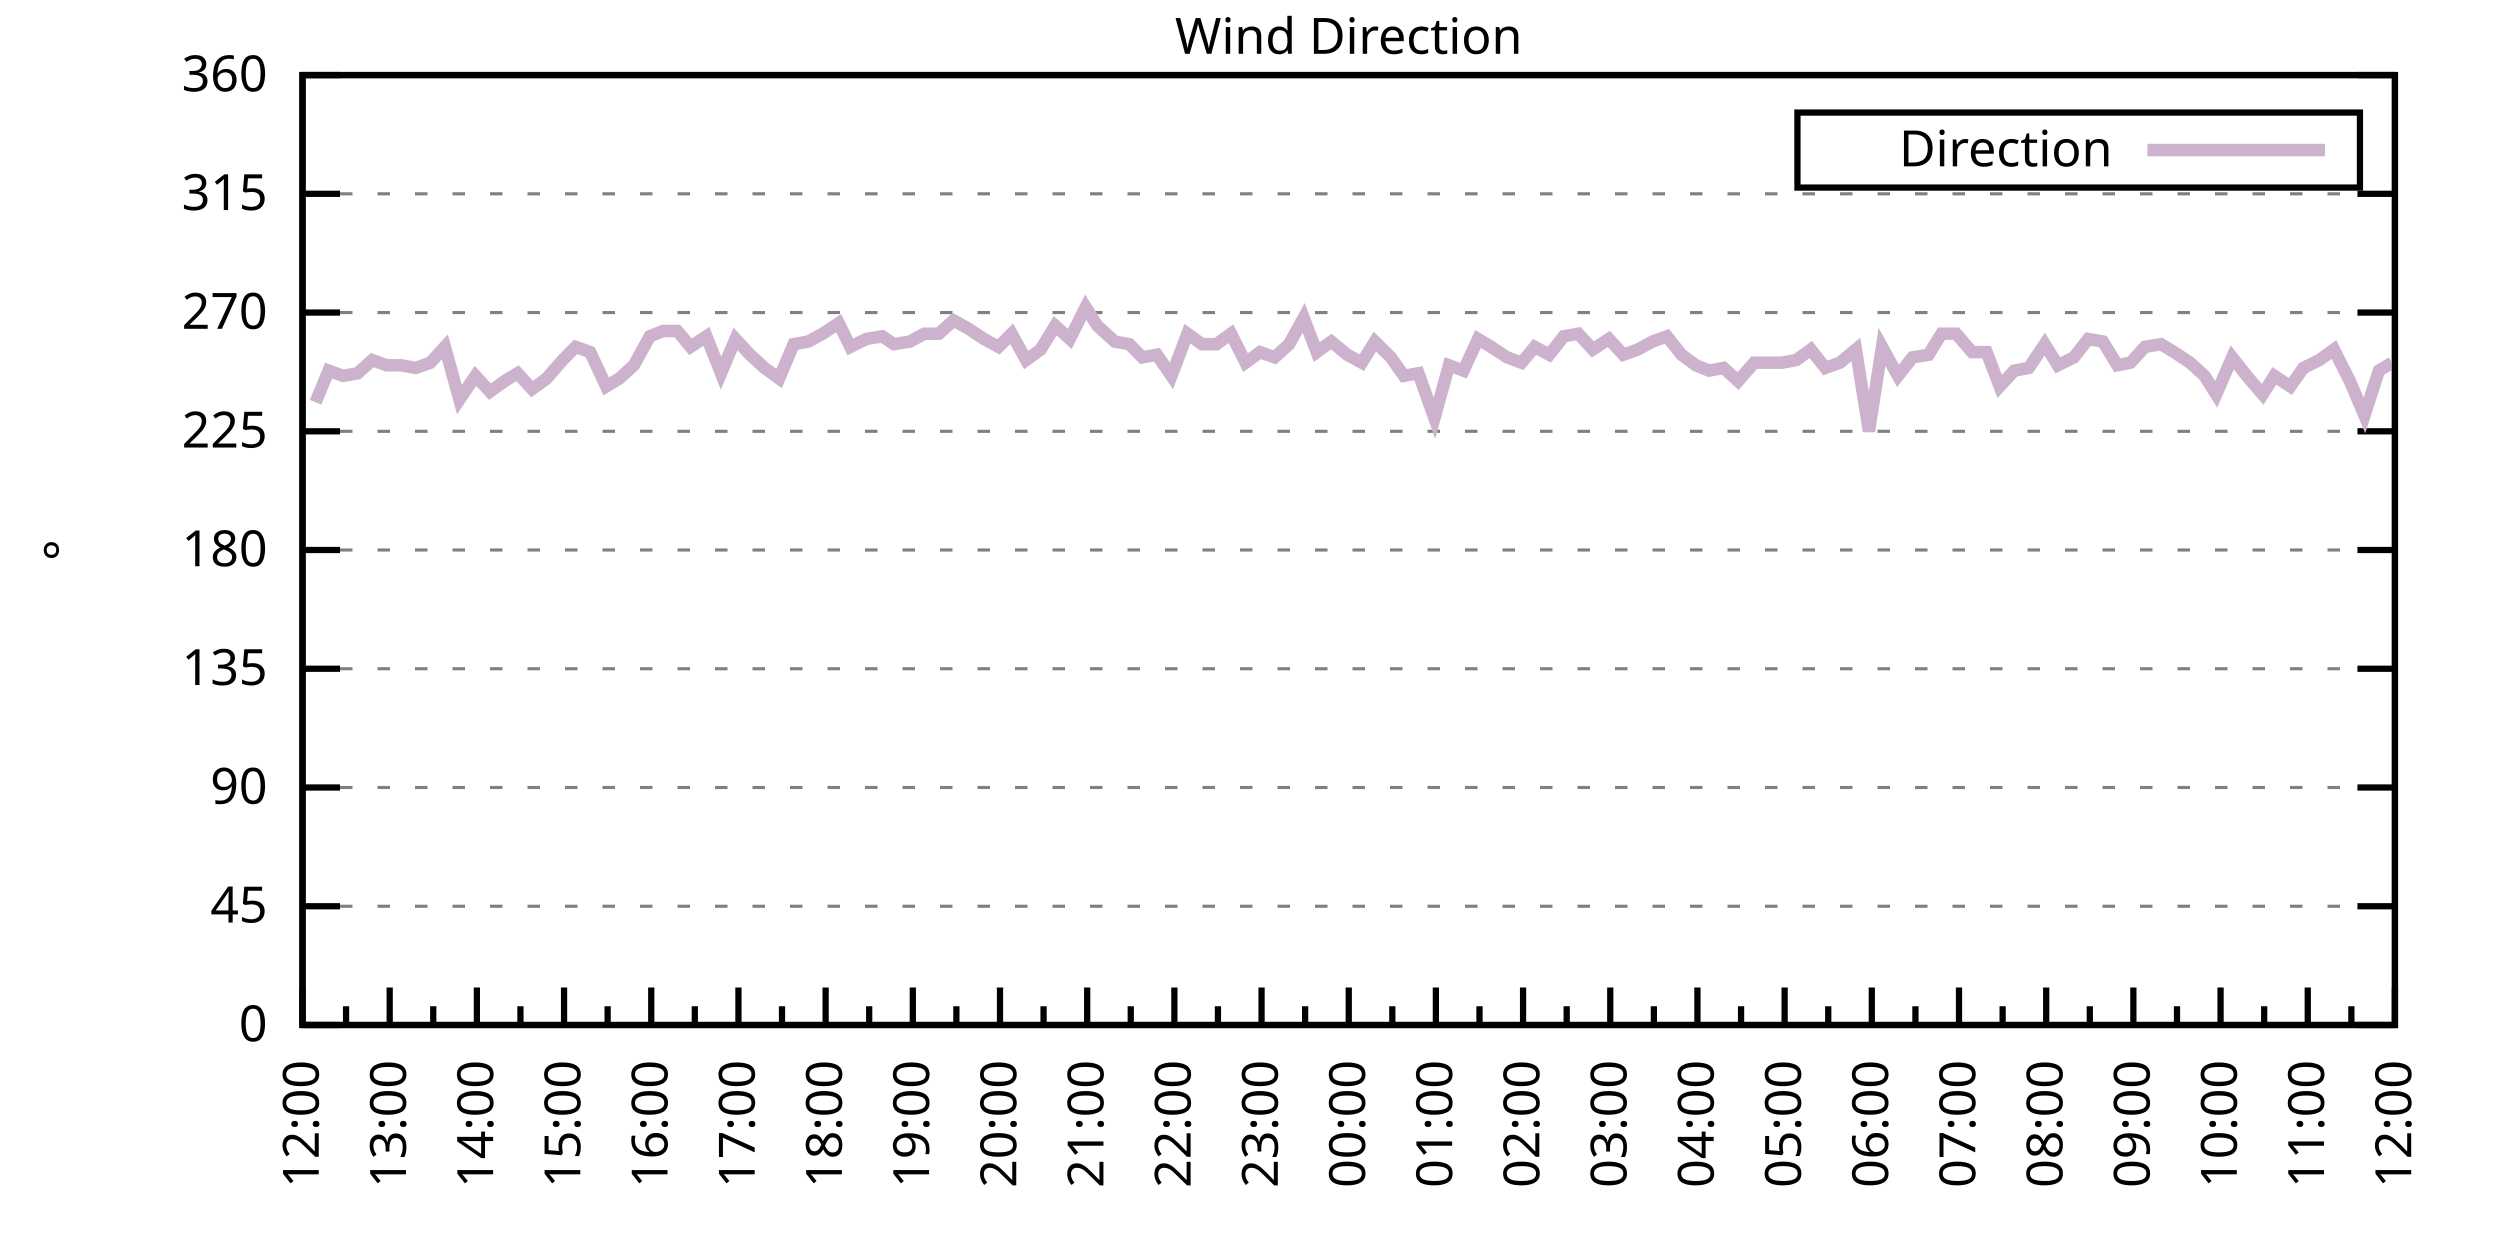
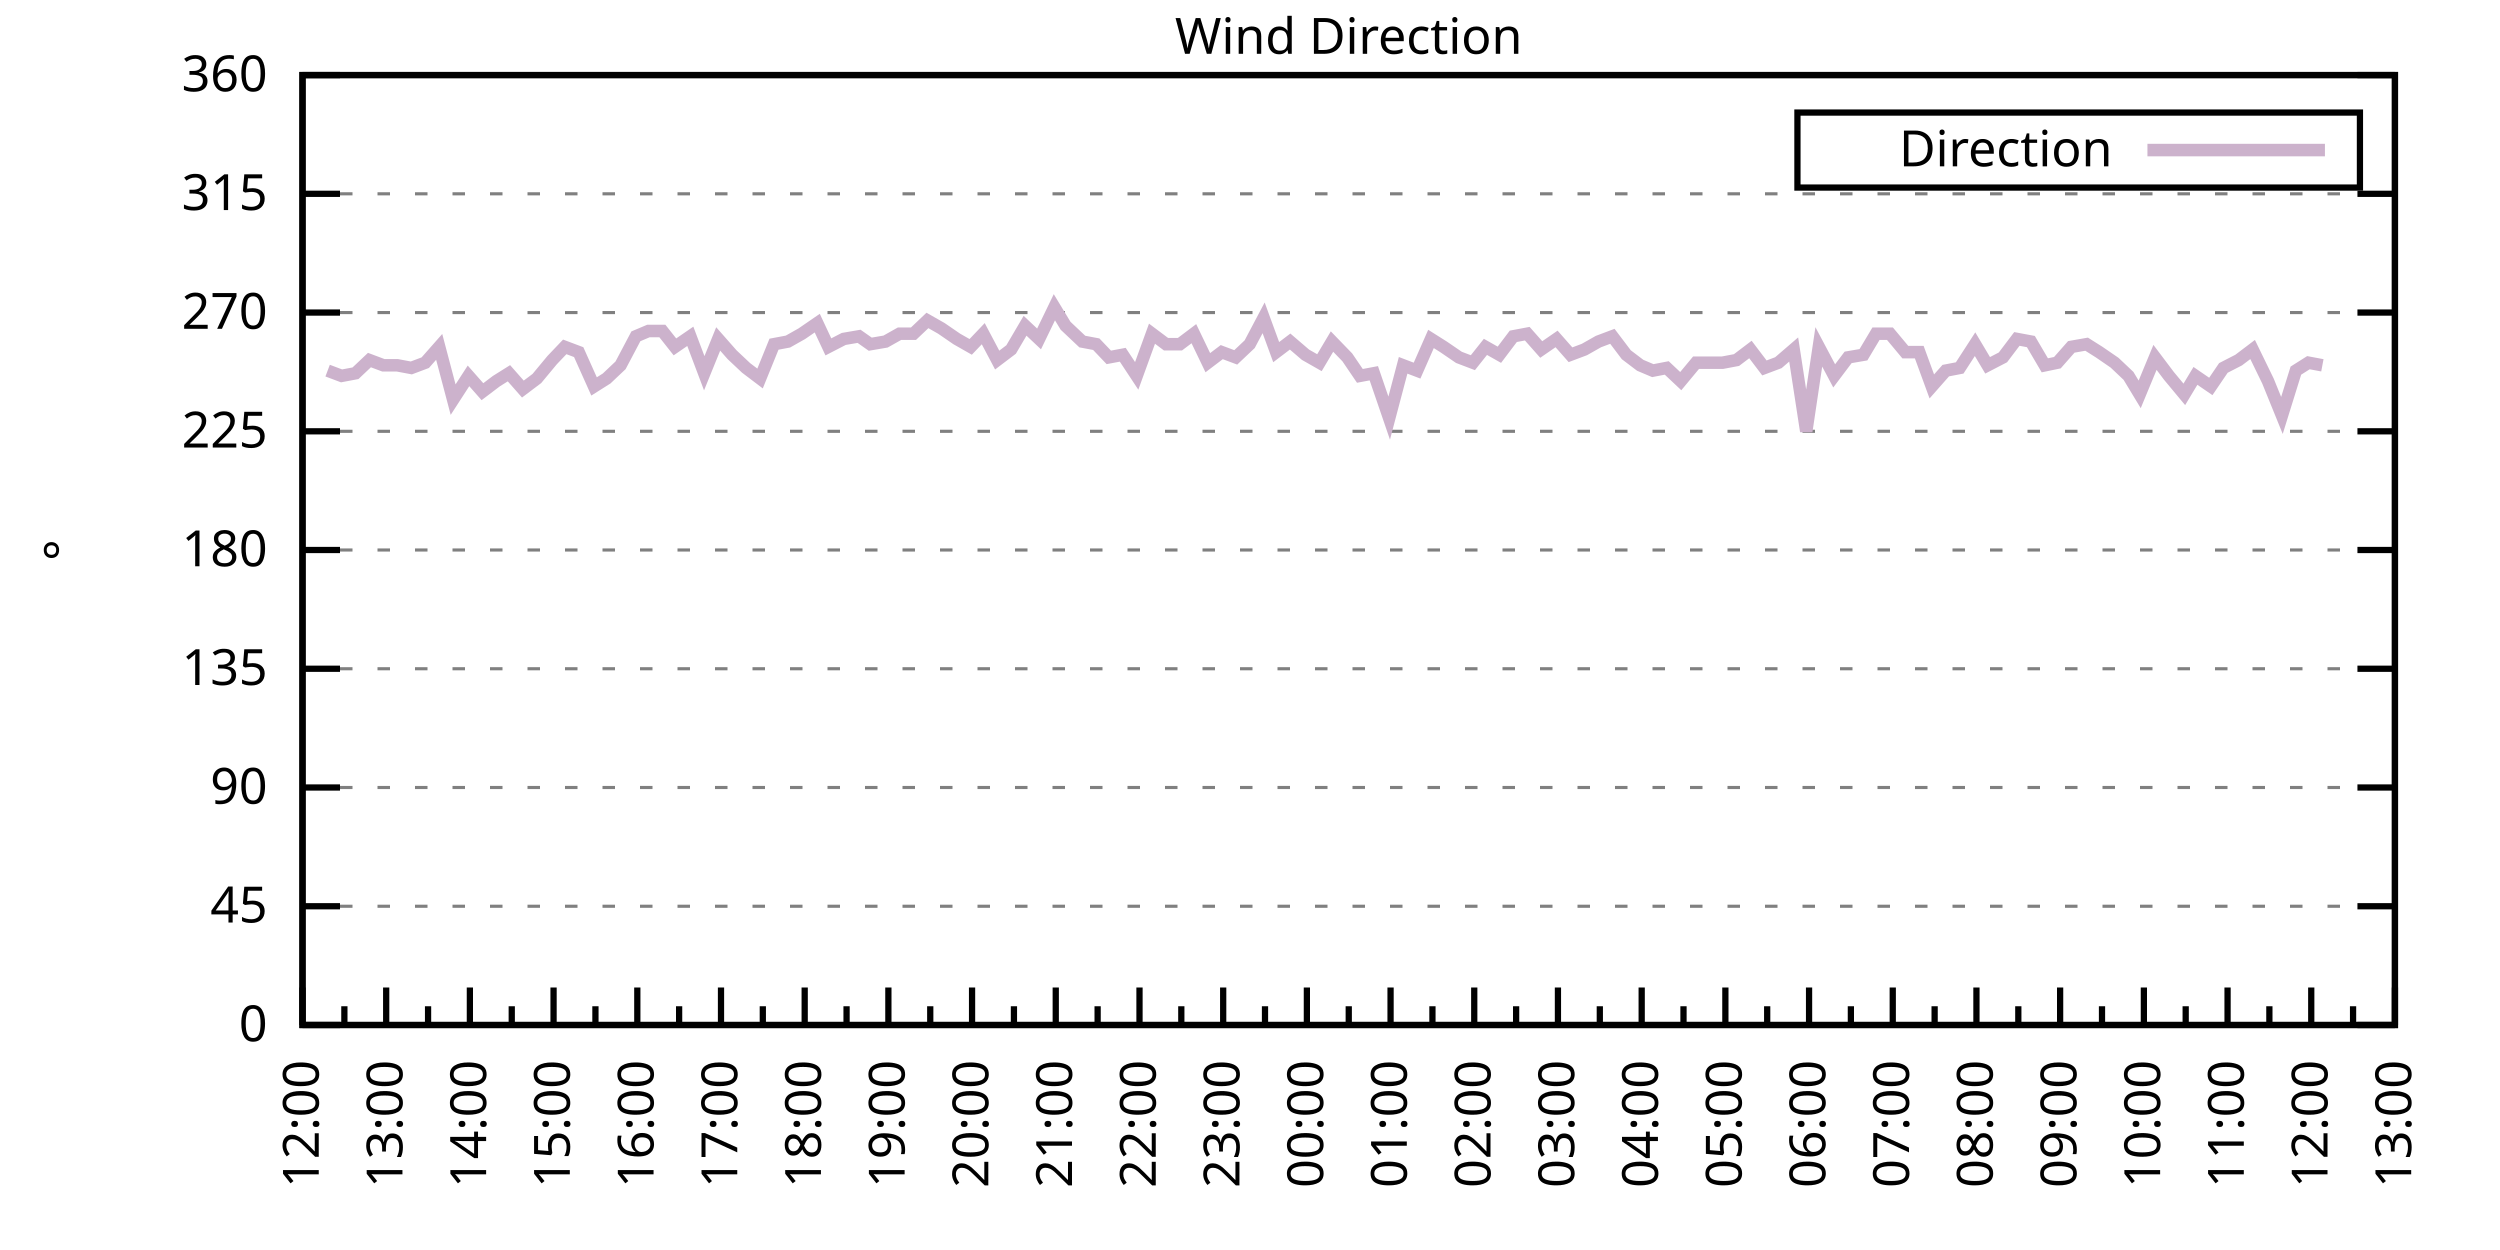
<svg xmlns="http://www.w3.org/2000/svg" xmlns:xlink="http://www.w3.org/1999/xlink" width="400" height="200" viewBox="0 0 400 200">
  <g id="gnuplot_canvas">
    <rect x="0" y="0" width="400" height="200" fill="none" />
    <defs>
      <circle id="gpDot" r="0.5" stroke-width="0.5" stroke="currentColor" />
      <path id="gpPt0" stroke-width="0.333" stroke="currentColor" d="M-1,0 h2 M0,-1 v2" />
      <path id="gpPt1" stroke-width="0.333" stroke="currentColor" d="M-1,-1 L1,1 M1,-1 L-1,1" />
      <path id="gpPt2" stroke-width="0.333" stroke="currentColor" d="M-1,0 L1,0 M0,-1 L0,1 M-1,-1 L1,1 M-1,1 L1,-1" />
      <rect id="gpPt3" stroke-width="0.333" stroke="currentColor" x="-1" y="-1" width="2" height="2" />
      <rect id="gpPt4" stroke-width="0.333" stroke="currentColor" fill="currentColor" x="-1" y="-1" width="2" height="2" />
      <circle id="gpPt5" stroke-width="0.333" stroke="currentColor" cx="0" cy="0" r="1" />
      <use xlink:href="#gpPt5" id="gpPt6" fill="currentColor" stroke="none" />
      <path id="gpPt7" stroke-width="0.333" stroke="currentColor" d="M0,-1.33 L-1.33,0.67 L1.33,0.67 z" />
      <use xlink:href="#gpPt7" id="gpPt8" fill="currentColor" stroke="none" />
      <use xlink:href="#gpPt7" id="gpPt9" stroke="currentColor" transform="rotate(180)" />
      <use xlink:href="#gpPt9" id="gpPt10" fill="currentColor" stroke="none" />
      <use xlink:href="#gpPt3" id="gpPt11" stroke="currentColor" transform="rotate(45)" />
      <use xlink:href="#gpPt11" id="gpPt12" fill="currentColor" stroke="none" />
      <path id="gpPt13" stroke-width="0.333" stroke="currentColor" d="M0,1.330 L1.265,0.411 L0.782,-1.067 L-0.782,-1.076 L-1.265,0.411 z" />
      <use xlink:href="#gpPt13" id="gpPt14" fill="currentColor" stroke="none" />
      <filter id="textbox" filterUnits="objectBoundingBox" x="0" y="0" height="1" width="1">
        <feFlood flood-color="white" flood-opacity="1" result="bgnd" />
        <feComposite in="SourceGraphic" in2="bgnd" operator="atop" />
      </filter>
      <filter id="greybox" filterUnits="objectBoundingBox" x="0" y="0" height="1" width="1">
        <feFlood flood-color="lightgrey" flood-opacity="1" result="grey" />
        <feComposite in="SourceGraphic" in2="grey" operator="atop" />
      </filter>
    </defs>
    <g fill="none" color="white" stroke="currentColor" stroke-width="1.00" stroke-linecap="butt" stroke-linejoin="miter">
</g>
    <g fill="none" color="black" stroke="currentColor" stroke-width="1.00" stroke-linecap="butt" stroke-linejoin="miter">
      <g stroke="none" shape-rendering="crispEdges">
        <polygon fill="rgb(255, 255, 255)" points="48.40,164.00 383.18,164.00 383.18,12.02 48.40,12.02 " />
      </g>
    </g>
    <g fill="none" color="black" stroke="currentColor" stroke-width="1.00" stroke-linecap="butt" stroke-linejoin="miter">
</g>
    <g fill="none" color="black" stroke="black" stroke-width="0.50" stroke-linecap="butt" stroke-linejoin="miter">
</g>
    <g fill="none" color="gray" stroke="currentColor" stroke-width="0.50" stroke-linecap="butt" stroke-linejoin="miter">
      <path stroke="gray" stroke-dasharray="2,4" class="gridline" d="M48.40,164.00 L383.19,164.00  " />
    </g>
    <g fill="none" color="gray" stroke="gray" stroke-width="1.00" stroke-linecap="butt" stroke-linejoin="miter">
</g>
    <g fill="none" color="black" stroke="currentColor" stroke-width="1.00" stroke-linecap="butt" stroke-linejoin="miter">
      <path stroke="black" d="M48.40,164.00 L54.40,164.00 M383.19,164.00 L377.19,164.00  " />
      <g transform="translate(42.80,166.60)" stroke="none" fill="black" font-family="Sans" font-size="8.00" text-anchor="end">
        <text>
          <tspan font-family="Sans"> 0</tspan>
        </text>
      </g>
    </g>
    <g fill="none" color="black" stroke="currentColor" stroke-width="1.00" stroke-linecap="butt" stroke-linejoin="miter">
</g>
    <g fill="none" color="black" stroke="black" stroke-width="0.50" stroke-linecap="butt" stroke-linejoin="miter">
</g>
    <g fill="none" color="gray" stroke="currentColor" stroke-width="0.50" stroke-linecap="butt" stroke-linejoin="miter">
      <path stroke="gray" stroke-dasharray="2,4" class="gridline" d="M48.40,145.00 L383.19,145.00  " />
    </g>
    <g fill="none" color="gray" stroke="gray" stroke-width="1.00" stroke-linecap="butt" stroke-linejoin="miter">
</g>
    <g fill="none" color="black" stroke="currentColor" stroke-width="1.00" stroke-linecap="butt" stroke-linejoin="miter">
      <path stroke="black" d="M48.40,145.00 L54.40,145.00 M383.19,145.00 L377.19,145.00  " />
      <g transform="translate(42.80,147.60)" stroke="none" fill="black" font-family="Sans" font-size="8.00" text-anchor="end">
        <text>
          <tspan font-family="Sans"> 45</tspan>
        </text>
      </g>
    </g>
    <g fill="none" color="black" stroke="currentColor" stroke-width="1.00" stroke-linecap="butt" stroke-linejoin="miter">
</g>
    <g fill="none" color="black" stroke="black" stroke-width="0.50" stroke-linecap="butt" stroke-linejoin="miter">
</g>
    <g fill="none" color="gray" stroke="currentColor" stroke-width="0.50" stroke-linecap="butt" stroke-linejoin="miter">
      <path stroke="gray" stroke-dasharray="2,4" class="gridline" d="M48.40,126.00 L383.19,126.00  " />
    </g>
    <g fill="none" color="gray" stroke="gray" stroke-width="1.00" stroke-linecap="butt" stroke-linejoin="miter">
</g>
    <g fill="none" color="black" stroke="currentColor" stroke-width="1.00" stroke-linecap="butt" stroke-linejoin="miter">
      <path stroke="black" d="M48.40,126.00 L54.40,126.00 M383.19,126.00 L377.19,126.00  " />
      <g transform="translate(42.80,128.60)" stroke="none" fill="black" font-family="Sans" font-size="8.00" text-anchor="end">
        <text>
          <tspan font-family="Sans"> 90</tspan>
        </text>
      </g>
    </g>
    <g fill="none" color="black" stroke="currentColor" stroke-width="1.00" stroke-linecap="butt" stroke-linejoin="miter">
</g>
    <g fill="none" color="black" stroke="black" stroke-width="0.50" stroke-linecap="butt" stroke-linejoin="miter">
</g>
    <g fill="none" color="gray" stroke="currentColor" stroke-width="0.50" stroke-linecap="butt" stroke-linejoin="miter">
      <path stroke="gray" stroke-dasharray="2,4" class="gridline" d="M48.40,107.00 L383.19,107.00  " />
    </g>
    <g fill="none" color="gray" stroke="gray" stroke-width="1.00" stroke-linecap="butt" stroke-linejoin="miter">
</g>
    <g fill="none" color="black" stroke="currentColor" stroke-width="1.00" stroke-linecap="butt" stroke-linejoin="miter">
      <path stroke="black" d="M48.40,107.00 L54.40,107.00 M383.19,107.00 L377.19,107.00  " />
      <g transform="translate(42.80,109.60)" stroke="none" fill="black" font-family="Sans" font-size="8.00" text-anchor="end">
        <text>
          <tspan font-family="Sans"> 135</tspan>
        </text>
      </g>
    </g>
    <g fill="none" color="black" stroke="currentColor" stroke-width="1.00" stroke-linecap="butt" stroke-linejoin="miter">
</g>
    <g fill="none" color="black" stroke="black" stroke-width="0.50" stroke-linecap="butt" stroke-linejoin="miter">
</g>
    <g fill="none" color="gray" stroke="currentColor" stroke-width="0.50" stroke-linecap="butt" stroke-linejoin="miter">
      <path stroke="gray" stroke-dasharray="2,4" class="gridline" d="M48.40,88.00 L383.19,88.00  " />
    </g>
    <g fill="none" color="gray" stroke="gray" stroke-width="1.00" stroke-linecap="butt" stroke-linejoin="miter">
</g>
    <g fill="none" color="black" stroke="currentColor" stroke-width="1.00" stroke-linecap="butt" stroke-linejoin="miter">
      <path stroke="black" d="M48.40,88.00 L54.40,88.00 M383.19,88.00 L377.19,88.00  " />
      <g transform="translate(42.80,90.60)" stroke="none" fill="black" font-family="Sans" font-size="8.00" text-anchor="end">
        <text>
          <tspan font-family="Sans"> 180</tspan>
        </text>
      </g>
    </g>
    <g fill="none" color="black" stroke="currentColor" stroke-width="1.00" stroke-linecap="butt" stroke-linejoin="miter">
</g>
    <g fill="none" color="black" stroke="black" stroke-width="0.50" stroke-linecap="butt" stroke-linejoin="miter">
</g>
    <g fill="none" color="gray" stroke="currentColor" stroke-width="0.50" stroke-linecap="butt" stroke-linejoin="miter">
      <path stroke="gray" stroke-dasharray="2,4" class="gridline" d="M48.40,69.01 L383.19,69.01  " />
    </g>
    <g fill="none" color="gray" stroke="gray" stroke-width="1.00" stroke-linecap="butt" stroke-linejoin="miter">
</g>
    <g fill="none" color="black" stroke="currentColor" stroke-width="1.00" stroke-linecap="butt" stroke-linejoin="miter">
      <path stroke="black" d="M48.40,69.01 L54.40,69.01 M383.19,69.01 L377.19,69.01  " />
      <g transform="translate(42.80,71.61)" stroke="none" fill="black" font-family="Sans" font-size="8.00" text-anchor="end">
        <text>
          <tspan font-family="Sans"> 225</tspan>
        </text>
      </g>
    </g>
    <g fill="none" color="black" stroke="currentColor" stroke-width="1.00" stroke-linecap="butt" stroke-linejoin="miter">
</g>
    <g fill="none" color="black" stroke="black" stroke-width="0.50" stroke-linecap="butt" stroke-linejoin="miter">
</g>
    <g fill="none" color="gray" stroke="currentColor" stroke-width="0.50" stroke-linecap="butt" stroke-linejoin="miter">
      <path stroke="gray" stroke-dasharray="2,4" class="gridline" d="M48.40,50.01 L383.19,50.01  " />
    </g>
    <g fill="none" color="gray" stroke="gray" stroke-width="1.00" stroke-linecap="butt" stroke-linejoin="miter">
</g>
    <g fill="none" color="black" stroke="currentColor" stroke-width="1.00" stroke-linecap="butt" stroke-linejoin="miter">
      <path stroke="black" d="M48.40,50.01 L54.40,50.01 M383.19,50.01 L377.19,50.01  " />
      <g transform="translate(42.80,52.61)" stroke="none" fill="black" font-family="Sans" font-size="8.00" text-anchor="end">
        <text>
          <tspan font-family="Sans"> 270</tspan>
        </text>
      </g>
    </g>
    <g fill="none" color="black" stroke="currentColor" stroke-width="1.00" stroke-linecap="butt" stroke-linejoin="miter">
</g>
    <g fill="none" color="black" stroke="black" stroke-width="0.50" stroke-linecap="butt" stroke-linejoin="miter">
</g>
    <g fill="none" color="gray" stroke="currentColor" stroke-width="0.50" stroke-linecap="butt" stroke-linejoin="miter">
      <path stroke="gray" stroke-dasharray="2,4" class="gridline" d="M48.40,31.01 L383.19,31.01  " />
    </g>
    <g fill="none" color="gray" stroke="gray" stroke-width="1.00" stroke-linecap="butt" stroke-linejoin="miter">
</g>
    <g fill="none" color="black" stroke="currentColor" stroke-width="1.00" stroke-linecap="butt" stroke-linejoin="miter">
      <path stroke="black" d="M48.40,31.01 L54.40,31.01 M383.19,31.01 L377.19,31.01  " />
      <g transform="translate(42.80,33.61)" stroke="none" fill="black" font-family="Sans" font-size="8.00" text-anchor="end">
        <text>
          <tspan font-family="Sans"> 315</tspan>
        </text>
      </g>
    </g>
    <g fill="none" color="black" stroke="currentColor" stroke-width="1.00" stroke-linecap="butt" stroke-linejoin="miter">
</g>
    <g fill="none" color="black" stroke="black" stroke-width="0.50" stroke-linecap="butt" stroke-linejoin="miter">
</g>
    <g fill="none" color="gray" stroke="currentColor" stroke-width="0.50" stroke-linecap="butt" stroke-linejoin="miter">
      <path stroke="gray" stroke-dasharray="2,4" class="gridline" d="M48.40,12.01 L383.19,12.01  " />
    </g>
    <g fill="none" color="gray" stroke="gray" stroke-width="1.00" stroke-linecap="butt" stroke-linejoin="miter">
</g>
    <g fill="none" color="black" stroke="currentColor" stroke-width="1.00" stroke-linecap="butt" stroke-linejoin="miter">
      <path stroke="black" d="M48.40,12.01 L54.40,12.01 M383.19,12.01 L377.19,12.01  " />
      <g transform="translate(42.80,14.61)" stroke="none" fill="black" font-family="Sans" font-size="8.00" text-anchor="end">
        <text>
          <tspan font-family="Sans"> 360</tspan>
        </text>
      </g>
    </g>
    <g fill="none" color="black" stroke="currentColor" stroke-width="1.00" stroke-linecap="butt" stroke-linejoin="miter">
      <path stroke="black" d="M48.40,164.00 L48.40,158.00  " />
      <g transform="translate(51.00,169.60) rotate(270)" stroke="none" fill="black" font-family="Sans" font-size="8.00" text-anchor="end">
        <text>
          <tspan font-family="Sans">12:00</tspan>
        </text>
      </g>
    </g>
    <g fill="none" color="black" stroke="currentColor" stroke-width="1.00" stroke-linecap="butt" stroke-linejoin="miter">
-       <path stroke="black" d="M55.37,164.00 L55.37,161.00 M62.35,164.00 L62.35,158.00  " />
-       <g transform="translate(64.95,169.60) rotate(270)" stroke="none" fill="black" font-family="Sans" font-size="8.00" text-anchor="end">
+       <path stroke="black" d="M55.10,164.00 L55.10,161.00 M61.79,164.00 L61.79,158.00  " />
+       <g transform="translate(64.39,169.60) rotate(270)" stroke="none" fill="black" font-family="Sans" font-size="8.00" text-anchor="end">
        <text>
          <tspan font-family="Sans">13:00</tspan>
        </text>
      </g>
    </g>
    <g fill="none" color="black" stroke="currentColor" stroke-width="1.00" stroke-linecap="butt" stroke-linejoin="miter">
-       <path stroke="black" d="M69.32,164.00 L69.32,161.00 M76.30,164.00 L76.30,158.00  " />
-       <g transform="translate(78.90,169.60) rotate(270)" stroke="none" fill="black" font-family="Sans" font-size="8.00" text-anchor="end">
+       <path stroke="black" d="M68.49,164.00 L68.49,161.00 M75.18,164.00 L75.18,158.00  " />
+       <g transform="translate(77.78,169.60) rotate(270)" stroke="none" fill="black" font-family="Sans" font-size="8.00" text-anchor="end">
        <text>
          <tspan font-family="Sans">14:00</tspan>
        </text>
      </g>
    </g>
    <g fill="none" color="black" stroke="currentColor" stroke-width="1.00" stroke-linecap="butt" stroke-linejoin="miter">
-       <path stroke="black" d="M83.27,164.00 L83.27,161.00 M90.25,164.00 L90.25,158.00  " />
-       <g transform="translate(92.85,169.60) rotate(270)" stroke="none" fill="black" font-family="Sans" font-size="8.00" text-anchor="end">
+       <path stroke="black" d="M81.88,164.00 L81.88,161.00 M88.57,164.00 L88.57,158.00  " />
+       <g transform="translate(91.17,169.60) rotate(270)" stroke="none" fill="black" font-family="Sans" font-size="8.00" text-anchor="end">
        <text>
          <tspan font-family="Sans">15:00</tspan>
        </text>
      </g>
    </g>
    <g fill="none" color="black" stroke="currentColor" stroke-width="1.00" stroke-linecap="butt" stroke-linejoin="miter">
-       <path stroke="black" d="M97.22,164.00 L97.22,161.00 M104.20,164.00 L104.20,158.00  " />
-       <g transform="translate(106.80,169.60) rotate(270)" stroke="none" fill="black" font-family="Sans" font-size="8.00" text-anchor="end">
+       <path stroke="black" d="M95.27,164.00 L95.27,161.00 M101.97,164.00 L101.97,158.00  " />
+       <g transform="translate(104.57,169.60) rotate(270)" stroke="none" fill="black" font-family="Sans" font-size="8.00" text-anchor="end">
        <text>
          <tspan font-family="Sans">16:00</tspan>
        </text>
      </g>
    </g>
    <g fill="none" color="black" stroke="currentColor" stroke-width="1.00" stroke-linecap="butt" stroke-linejoin="miter">
-       <path stroke="black" d="M111.17,164.00 L111.17,161.00 M118.15,164.00 L118.15,158.00  " />
-       <g transform="translate(120.75,169.60) rotate(270)" stroke="none" fill="black" font-family="Sans" font-size="8.00" text-anchor="end">
+       <path stroke="black" d="M108.66,164.00 L108.66,161.00 M115.36,164.00 L115.36,158.00  " />
+       <g transform="translate(117.96,169.60) rotate(270)" stroke="none" fill="black" font-family="Sans" font-size="8.00" text-anchor="end">
        <text>
          <tspan font-family="Sans">17:00</tspan>
        </text>
      </g>
    </g>
    <g fill="none" color="black" stroke="currentColor" stroke-width="1.00" stroke-linecap="butt" stroke-linejoin="miter">
-       <path stroke="black" d="M125.12,164.00 L125.12,161.00 M132.10,164.00 L132.10,158.00  " />
-       <g transform="translate(134.70,169.60) rotate(270)" stroke="none" fill="black" font-family="Sans" font-size="8.00" text-anchor="end">
+       <path stroke="black" d="M122.05,164.00 L122.05,161.00 M128.75,164.00 L128.75,158.00  " />
+       <g transform="translate(131.35,169.60) rotate(270)" stroke="none" fill="black" font-family="Sans" font-size="8.00" text-anchor="end">
        <text>
          <tspan font-family="Sans">18:00</tspan>
        </text>
      </g>
    </g>
    <g fill="none" color="black" stroke="currentColor" stroke-width="1.00" stroke-linecap="butt" stroke-linejoin="miter">
-       <path stroke="black" d="M139.07,164.00 L139.07,161.00 M146.05,164.00 L146.05,158.00  " />
-       <g transform="translate(148.65,169.60) rotate(270)" stroke="none" fill="black" font-family="Sans" font-size="8.00" text-anchor="end">
+       <path stroke="black" d="M135.45,164.00 L135.45,161.00 M142.14,164.00 L142.14,158.00  " />
+       <g transform="translate(144.74,169.60) rotate(270)" stroke="none" fill="black" font-family="Sans" font-size="8.00" text-anchor="end">
        <text>
          <tspan font-family="Sans">19:00</tspan>
        </text>
      </g>
    </g>
    <g fill="none" color="black" stroke="currentColor" stroke-width="1.00" stroke-linecap="butt" stroke-linejoin="miter">
-       <path stroke="black" d="M153.02,164.00 L153.02,161.00 M160.00,164.00 L160.00,158.00  " />
-       <g transform="translate(162.60,169.60) rotate(270)" stroke="none" fill="black" font-family="Sans" font-size="8.00" text-anchor="end">
+       <path stroke="black" d="M148.84,164.00 L148.84,161.00 M155.53,164.00 L155.53,158.00  " />
+       <g transform="translate(158.13,169.60) rotate(270)" stroke="none" fill="black" font-family="Sans" font-size="8.00" text-anchor="end">
        <text>
          <tspan font-family="Sans">20:00</tspan>
        </text>
      </g>
    </g>
    <g fill="none" color="black" stroke="currentColor" stroke-width="1.00" stroke-linecap="butt" stroke-linejoin="miter">
-       <path stroke="black" d="M166.97,164.00 L166.97,161.00 M173.95,164.00 L173.95,158.00  " />
-       <g transform="translate(176.55,169.60) rotate(270)" stroke="none" fill="black" font-family="Sans" font-size="8.00" text-anchor="end">
+       <path stroke="black" d="M162.23,164.00 L162.23,161.00 M168.92,164.00 L168.92,158.00  " />
+       <g transform="translate(171.52,169.60) rotate(270)" stroke="none" fill="black" font-family="Sans" font-size="8.00" text-anchor="end">
        <text>
          <tspan font-family="Sans">21:00</tspan>
        </text>
      </g>
    </g>
    <g fill="none" color="black" stroke="currentColor" stroke-width="1.00" stroke-linecap="butt" stroke-linejoin="miter">
-       <path stroke="black" d="M180.92,164.00 L180.92,161.00 M187.90,164.00 L187.90,158.00  " />
-       <g transform="translate(190.50,169.60) rotate(270)" stroke="none" fill="black" font-family="Sans" font-size="8.00" text-anchor="end">
+       <path stroke="black" d="M175.62,164.00 L175.62,161.00 M182.32,164.00 L182.32,158.00  " />
+       <g transform="translate(184.92,169.60) rotate(270)" stroke="none" fill="black" font-family="Sans" font-size="8.00" text-anchor="end">
        <text>
          <tspan font-family="Sans">22:00</tspan>
        </text>
      </g>
    </g>
    <g fill="none" color="black" stroke="currentColor" stroke-width="1.00" stroke-linecap="butt" stroke-linejoin="miter">
-       <path stroke="black" d="M194.87,164.00 L194.87,161.00 M201.85,164.00 L201.85,158.00  " />
-       <g transform="translate(204.45,169.60) rotate(270)" stroke="none" fill="black" font-family="Sans" font-size="8.00" text-anchor="end">
+       <path stroke="black" d="M189.01,164.00 L189.01,161.00 M195.71,164.00 L195.71,158.00  " />
+       <g transform="translate(198.31,169.60) rotate(270)" stroke="none" fill="black" font-family="Sans" font-size="8.00" text-anchor="end">
        <text>
          <tspan font-family="Sans">23:00</tspan>
        </text>
      </g>
    </g>
    <g fill="none" color="black" stroke="currentColor" stroke-width="1.00" stroke-linecap="butt" stroke-linejoin="miter">
-       <path stroke="black" d="M208.82,164.00 L208.82,161.00 M215.80,164.00 L215.80,158.00  " />
-       <g transform="translate(218.40,169.60) rotate(270)" stroke="none" fill="black" font-family="Sans" font-size="8.00" text-anchor="end">
+       <path stroke="black" d="M202.40,164.00 L202.40,161.00 M209.10,164.00 L209.10,158.00  " />
+       <g transform="translate(211.70,169.60) rotate(270)" stroke="none" fill="black" font-family="Sans" font-size="8.00" text-anchor="end">
        <text>
          <tspan font-family="Sans">00:00</tspan>
        </text>
      </g>
    </g>
    <g fill="none" color="black" stroke="currentColor" stroke-width="1.00" stroke-linecap="butt" stroke-linejoin="miter">
-       <path stroke="black" d="M222.77,164.00 L222.77,161.00 M229.74,164.00 L229.74,158.00  " />
-       <g transform="translate(232.34,169.60) rotate(270)" stroke="none" fill="black" font-family="Sans" font-size="8.00" text-anchor="end">
+       <path stroke="black" d="M215.80,164.00 L215.80,161.00 M222.49,164.00 L222.49,158.00  " />
+       <g transform="translate(225.09,169.60) rotate(270)" stroke="none" fill="black" font-family="Sans" font-size="8.00" text-anchor="end">
        <text>
          <tspan font-family="Sans">01:00</tspan>
        </text>
      </g>
    </g>
    <g fill="none" color="black" stroke="currentColor" stroke-width="1.00" stroke-linecap="butt" stroke-linejoin="miter">
-       <path stroke="black" d="M236.72,164.00 L236.72,161.00 M243.69,164.00 L243.69,158.00  " />
-       <g transform="translate(246.29,169.60) rotate(270)" stroke="none" fill="black" font-family="Sans" font-size="8.00" text-anchor="end">
+       <path stroke="black" d="M229.19,164.00 L229.19,161.00 M235.88,164.00 L235.88,158.00  " />
+       <g transform="translate(238.48,169.60) rotate(270)" stroke="none" fill="black" font-family="Sans" font-size="8.00" text-anchor="end">
        <text>
          <tspan font-family="Sans">02:00</tspan>
        </text>
      </g>
    </g>
    <g fill="none" color="black" stroke="currentColor" stroke-width="1.00" stroke-linecap="butt" stroke-linejoin="miter">
-       <path stroke="black" d="M250.67,164.00 L250.67,161.00 M257.64,164.00 L257.64,158.00  " />
-       <g transform="translate(260.24,169.60) rotate(270)" stroke="none" fill="black" font-family="Sans" font-size="8.00" text-anchor="end">
+       <path stroke="black" d="M242.58,164.00 L242.58,161.00 M249.27,164.00 L249.27,158.00  " />
+       <g transform="translate(251.87,169.60) rotate(270)" stroke="none" fill="black" font-family="Sans" font-size="8.00" text-anchor="end">
        <text>
          <tspan font-family="Sans">03:00</tspan>
        </text>
      </g>
    </g>
    <g fill="none" color="black" stroke="currentColor" stroke-width="1.00" stroke-linecap="butt" stroke-linejoin="miter">
-       <path stroke="black" d="M264.62,164.00 L264.62,161.00 M271.59,164.00 L271.59,158.00  " />
-       <g transform="translate(274.19,169.60) rotate(270)" stroke="none" fill="black" font-family="Sans" font-size="8.00" text-anchor="end">
+       <path stroke="black" d="M255.97,164.00 L255.97,161.00 M262.67,164.00 L262.67,158.00  " />
+       <g transform="translate(265.27,169.60) rotate(270)" stroke="none" fill="black" font-family="Sans" font-size="8.00" text-anchor="end">
        <text>
          <tspan font-family="Sans">04:00</tspan>
        </text>
      </g>
    </g>
    <g fill="none" color="black" stroke="currentColor" stroke-width="1.00" stroke-linecap="butt" stroke-linejoin="miter">
-       <path stroke="black" d="M278.57,164.00 L278.57,161.00 M285.54,164.00 L285.54,158.00  " />
-       <g transform="translate(288.14,169.60) rotate(270)" stroke="none" fill="black" font-family="Sans" font-size="8.00" text-anchor="end">
+       <path stroke="black" d="M269.36,164.00 L269.36,161.00 M276.06,164.00 L276.06,158.00  " />
+       <g transform="translate(278.66,169.60) rotate(270)" stroke="none" fill="black" font-family="Sans" font-size="8.00" text-anchor="end">
        <text>
          <tspan font-family="Sans">05:00</tspan>
        </text>
      </g>
    </g>
    <g fill="none" color="black" stroke="currentColor" stroke-width="1.00" stroke-linecap="butt" stroke-linejoin="miter">
-       <path stroke="black" d="M292.52,164.00 L292.52,161.00 M299.49,164.00 L299.49,158.00  " />
-       <g transform="translate(302.09,169.60) rotate(270)" stroke="none" fill="black" font-family="Sans" font-size="8.00" text-anchor="end">
+       <path stroke="black" d="M282.75,164.00 L282.75,161.00 M289.45,164.00 L289.45,158.00  " />
+       <g transform="translate(292.05,169.60) rotate(270)" stroke="none" fill="black" font-family="Sans" font-size="8.00" text-anchor="end">
        <text>
          <tspan font-family="Sans">06:00</tspan>
        </text>
      </g>
    </g>
    <g fill="none" color="black" stroke="currentColor" stroke-width="1.00" stroke-linecap="butt" stroke-linejoin="miter">
-       <path stroke="black" d="M306.47,164.00 L306.47,161.00 M313.44,164.00 L313.44,158.00  " />
-       <g transform="translate(316.04,169.60) rotate(270)" stroke="none" fill="black" font-family="Sans" font-size="8.00" text-anchor="end">
+       <path stroke="black" d="M296.14,164.00 L296.14,161.00 M302.84,164.00 L302.84,158.00  " />
+       <g transform="translate(305.44,169.60) rotate(270)" stroke="none" fill="black" font-family="Sans" font-size="8.00" text-anchor="end">
        <text>
          <tspan font-family="Sans">07:00</tspan>
        </text>
      </g>
    </g>
    <g fill="none" color="black" stroke="currentColor" stroke-width="1.00" stroke-linecap="butt" stroke-linejoin="miter">
-       <path stroke="black" d="M320.42,164.00 L320.42,161.00 M327.39,164.00 L327.39,158.00  " />
-       <g transform="translate(329.99,169.60) rotate(270)" stroke="none" fill="black" font-family="Sans" font-size="8.00" text-anchor="end">
+       <path stroke="black" d="M309.54,164.00 L309.54,161.00 M316.23,164.00 L316.23,158.00  " />
+       <g transform="translate(318.83,169.60) rotate(270)" stroke="none" fill="black" font-family="Sans" font-size="8.00" text-anchor="end">
        <text>
          <tspan font-family="Sans">08:00</tspan>
        </text>
      </g>
    </g>
    <g fill="none" color="black" stroke="currentColor" stroke-width="1.00" stroke-linecap="butt" stroke-linejoin="miter">
-       <path stroke="black" d="M334.37,164.00 L334.37,161.00 M341.34,164.00 L341.34,158.00  " />
-       <g transform="translate(343.94,169.60) rotate(270)" stroke="none" fill="black" font-family="Sans" font-size="8.00" text-anchor="end">
+       <path stroke="black" d="M322.93,164.00 L322.93,161.00 M329.62,164.00 L329.62,158.00  " />
+       <g transform="translate(332.22,169.60) rotate(270)" stroke="none" fill="black" font-family="Sans" font-size="8.00" text-anchor="end">
        <text>
          <tspan font-family="Sans">09:00</tspan>
        </text>
      </g>
    </g>
    <g fill="none" color="black" stroke="currentColor" stroke-width="1.00" stroke-linecap="butt" stroke-linejoin="miter">
-       <path stroke="black" d="M348.32,164.00 L348.32,161.00 M355.29,164.00 L355.29,158.00  " />
-       <g transform="translate(357.89,169.60) rotate(270)" stroke="none" fill="black" font-family="Sans" font-size="8.00" text-anchor="end">
+       <path stroke="black" d="M336.32,164.00 L336.32,161.00 M343.02,164.00 L343.02,158.00  " />
+       <g transform="translate(345.62,169.60) rotate(270)" stroke="none" fill="black" font-family="Sans" font-size="8.00" text-anchor="end">
        <text>
          <tspan font-family="Sans">10:00</tspan>
        </text>
      </g>
    </g>
    <g fill="none" color="black" stroke="currentColor" stroke-width="1.00" stroke-linecap="butt" stroke-linejoin="miter">
-       <path stroke="black" d="M362.27,164.00 L362.27,161.00 M369.24,164.00 L369.24,158.00  " />
-       <g transform="translate(371.84,169.60) rotate(270)" stroke="none" fill="black" font-family="Sans" font-size="8.00" text-anchor="end">
+       <path stroke="black" d="M349.71,164.00 L349.71,161.00 M356.41,164.00 L356.41,158.00  " />
+       <g transform="translate(359.01,169.60) rotate(270)" stroke="none" fill="black" font-family="Sans" font-size="8.00" text-anchor="end">
        <text>
          <tspan font-family="Sans">11:00</tspan>
        </text>
      </g>
    </g>
    <g fill="none" color="black" stroke="currentColor" stroke-width="1.00" stroke-linecap="butt" stroke-linejoin="miter">
-       <path stroke="black" d="M376.22,164.00 L376.22,161.00 M383.19,164.00 L383.19,158.00  " />
+       <path stroke="black" d="M363.10,164.00 L363.10,161.00 M369.80,164.00 L369.80,158.00  " />
+       <g transform="translate(372.40,169.60) rotate(270)" stroke="none" fill="black" font-family="Sans" font-size="8.00" text-anchor="end">
+         <text>
+           <tspan font-family="Sans">12:00</tspan>
+         </text>
+       </g>
+     </g>
+     <g fill="none" color="black" stroke="currentColor" stroke-width="1.00" stroke-linecap="butt" stroke-linejoin="miter">
+       <path stroke="black" d="M376.49,164.00 L376.49,161.00 M383.19,164.00 L383.19,158.00  " />
      <g transform="translate(385.79,169.60) rotate(270)" stroke="none" fill="black" font-family="Sans" font-size="8.00" text-anchor="end">
        <text>
-           <tspan font-family="Sans">12:00</tspan>
+           <tspan font-family="Sans">13:00</tspan>
        </text>
      </g>
    </g>
    <g fill="none" color="black" stroke="currentColor" stroke-width="1.00" stroke-linecap="butt" stroke-linejoin="miter">
</g>
    <g fill="none" color="black" stroke="currentColor" stroke-width="1.00" stroke-linecap="butt" stroke-linejoin="miter">
      <path stroke="black" d="M48.40,12.01 L48.40,164.00 L383.19,164.00 L383.19,12.01 L48.40,12.01 Z  " />
    </g>
    <g fill="none" color="black" stroke="currentColor" stroke-width="1.00" stroke-linecap="butt" stroke-linejoin="miter">
      <g transform="translate(12.80,88.01) rotate(270)" stroke="none" fill="black" font-family="Sans" font-size="8.00" text-anchor="middle">
        <text>
          <tspan font-family="Sans">°</tspan>
        </text>
      </g>
    </g>
    <g fill="none" color="black" stroke="currentColor" stroke-width="1.00" stroke-linecap="butt" stroke-linejoin="miter">
</g>
    <g fill="none" color="black" stroke="currentColor" stroke-width="1.00" stroke-linecap="butt" stroke-linejoin="miter">
      <path stroke="black" d="M287.59,30.01 L287.59,18.01 L377.59,18.01 L377.59,30.01 L287.59,30.01 Z  " />
    </g>
    <g id="Wind_direction_plot_1">
      <g fill="none" color="white" stroke="black" stroke-width="2.00" stroke-linecap="butt" stroke-linejoin="miter">
</g>
      <g fill="none" color="black" stroke="currentColor" stroke-width="2.00" stroke-linecap="butt" stroke-linejoin="miter">
        <g transform="translate(337.99,26.61)" stroke="none" fill="black" font-family="Sans" font-size="8.00" text-anchor="end">
          <text>
            <tspan font-family="Sans">Direction</tspan>
          </text>
        </g>
      </g>
      <g fill="none" color="black" stroke="currentColor" stroke-width="2.00" stroke-linecap="butt" stroke-linejoin="miter">
-         <path stroke="rgb(204, 178, 204)" d="M343.59,24.01 L371.99,24.01 M50.49,64.36 L52.58,59.30 L54.91,60.14 L57.23,59.72 L59.56,57.61 L61.88,58.45   L64.21,58.45 L66.53,58.87 L68.86,58.03 L71.18,55.50 L73.51,63.94 L76.07,60.14 L78.39,62.67 L80.72,60.98   L82.81,59.72 L85.13,62.25 L87.46,60.56 L90.02,57.61 L92.11,55.50 L94.43,56.34 L96.99,61.83 L99.08,60.56   L101.41,58.45 L103.97,53.81 L106.06,52.96 L108.38,52.96 L110.48,55.50 L113.03,53.81 L115.36,59.72 L117.68,54.23   L120.01,56.76 L122.33,58.87 L124.66,60.56 L126.98,55.07 L129.31,54.65 L131.63,53.39 L134.19,51.70 L136.05,55.50   L138.61,54.23 L141.16,53.81 L143.02,55.07 L145.58,54.65 L147.91,53.39 L150.23,53.39 L152.56,51.27 L154.88,52.54   L157.44,54.23 L159.76,55.50 L161.86,53.39 L164.18,57.61 L166.51,55.92 L168.83,52.12 L171.16,54.23 L173.71,49.16   L175.57,52.12 L178.36,54.65 L180.69,55.07 L182.78,57.18 L185.11,56.76 L187.43,60.14 L189.99,53.39 L192.31,55.07   L194.64,55.07 L196.96,53.39 L199.29,58.03 L201.61,56.34 L203.94,57.18 L206.26,55.07 L208.59,50.85 L210.68,56.34   L213.01,54.65 L215.56,56.76 L217.89,58.03 L219.98,54.65 L222.54,57.18 L224.63,60.14 L226.95,59.72 L229.51,66.90   L231.84,58.45 L234.16,59.30 L236.49,54.23 L238.58,55.50 L241.14,57.18 L243.46,58.03 L245.55,55.50 L247.88,56.76   L250.20,53.81 L252.53,53.39 L254.85,55.92 L257.41,54.23 L259.74,56.76 L262.06,55.92 L264.39,54.65 L266.71,53.81   L269.04,56.76 L271.36,58.45 L273.45,59.30 L275.78,58.87 L278.10,60.98 L280.66,58.03 L282.75,58.03 L285.08,58.03   L287.40,57.61 L289.73,55.92 L292.05,58.87 L294.38,58.03 L296.94,55.92 L299.03,69.01 L301.12,55.50 L303.68,60.14   L306.00,57.18 L308.56,56.76 L310.65,53.39 L312.98,53.39 L315.53,56.34 L317.86,56.34 L319.95,61.83 L322.28,59.30   L324.60,58.87 L327.16,55.07 L329.25,58.45 L331.81,57.18 L334.13,54.23 L336.46,54.65 L338.78,58.45 L340.88,58.03   L343.20,55.50 L345.76,55.07 L347.85,56.34 L350.41,58.03 L352.73,60.14 L354.59,63.10 L357.15,57.18 L359.48,60.14   L362.03,63.10 L363.89,60.14 L366.45,61.83 L368.54,58.87 L371.10,57.61 L373.43,55.92 L375.98,60.98 L378.31,66.47   L380.63,59.30 L382.73,58.03  " />
+         <path stroke="rgb(204, 178, 204)" d="M343.59,24.01 L371.99,24.01 M52.42,59.30 L54.65,60.14 L56.88,59.72 L59.11,57.61 L61.35,58.45 L63.58,58.45   L65.81,58.87 L68.04,58.03 L70.27,55.50 L72.50,63.94 L74.96,60.14 L77.19,62.67 L79.42,60.98 L81.43,59.72   L83.66,62.25 L85.90,60.56 L88.35,57.61 L90.36,55.50 L92.59,56.34 L95.05,61.83 L97.06,60.56 L99.29,58.45   L101.74,53.81 L103.75,52.96 L105.98,52.96 L107.99,55.50 L110.45,53.81 L112.68,59.72 L114.91,54.23 L117.14,56.76   L119.38,58.87 L121.61,60.56 L123.84,55.07 L126.07,54.65 L128.30,53.39 L130.76,51.70 L132.54,55.50 L135.00,54.23   L137.45,53.81 L139.24,55.07 L141.69,54.65 L143.93,53.39 L146.16,53.39 L148.39,51.27 L150.62,52.54 L153.08,54.23   L155.31,55.50 L157.32,53.39 L159.55,57.61 L161.78,55.92 L164.01,52.12 L166.25,54.23 L168.70,49.16 L170.49,52.12   L173.17,54.65 L175.40,55.07 L177.41,57.18 L179.64,56.76 L181.87,60.14 L184.32,53.39 L186.56,55.07 L188.79,55.07   L191.02,53.39 L193.25,58.03 L195.48,56.34 L197.72,57.18 L199.95,55.07 L202.18,50.85 L204.19,56.34 L206.42,54.65   L208.88,56.76 L211.11,58.03 L213.12,54.65 L215.57,57.18 L217.58,60.14 L219.81,59.72 L222.27,66.90 L224.50,58.45   L226.73,59.30 L228.96,54.23 L230.97,55.50 L233.43,57.18 L235.66,58.03 L237.67,55.50 L239.90,56.76 L242.13,53.81   L244.36,53.39 L246.60,55.92 L249.05,54.23 L251.28,56.76 L253.51,55.92 L255.75,54.65 L257.98,53.81 L260.21,56.76   L262.44,58.45 L264.45,59.30 L266.68,58.87 L268.92,60.98 L271.37,58.03 L273.38,58.03 L275.61,58.03 L277.84,57.61   L280.07,55.92 L282.31,58.87 L284.54,58.03 L286.99,55.92 L289.00,69.01 L291.01,55.50 L293.47,60.14 L295.70,57.18   L298.15,56.76 L300.16,53.39 L302.39,53.39 L304.85,56.34 L307.08,56.34 L309.09,61.83 L311.32,59.30 L313.55,58.87   L316.01,55.07 L318.02,58.45 L320.47,57.18 L322.70,54.23 L324.94,54.65 L327.17,58.45 L329.18,58.03 L331.41,55.50   L333.86,55.07 L335.87,56.34 L338.33,58.03 L340.56,60.14 L342.35,63.10 L344.80,57.18 L347.03,60.14 L349.49,63.10   L351.27,60.14 L353.73,61.83 L355.74,58.87 L358.19,57.61 L360.42,55.92 L362.88,60.98 L365.11,66.47 L367.34,59.30   L369.35,58.03 L371.58,58.45  " />
      </g>
    </g>
    <g fill="none" color="black" stroke="currentColor" stroke-width="2.00" stroke-linecap="butt" stroke-linejoin="miter">
</g>
    <g fill="none" color="black" stroke="black" stroke-width="1.00" stroke-linecap="butt" stroke-linejoin="miter">
</g>
    <g fill="none" color="black" stroke="currentColor" stroke-width="1.00" stroke-linecap="butt" stroke-linejoin="miter">
      <path stroke="black" d="M48.40,12.01 L48.40,164.00 L383.19,164.00 L383.19,12.01 L48.40,12.01 Z  " />
    </g>
    <g fill="none" color="black" stroke="currentColor" stroke-width="1.00" stroke-linecap="butt" stroke-linejoin="miter">
      <g transform="translate(215.79,8.61)" stroke="none" fill="black" font-family="Sans" font-size="8.00" text-anchor="middle">
        <text>
          <tspan font-family="Sans">Wind Direction</tspan>
        </text>
      </g>
    </g>
    <g fill="none" color="black" stroke="currentColor" stroke-width="1.00" stroke-linecap="butt" stroke-linejoin="miter">
</g>
  </g>
</svg>
